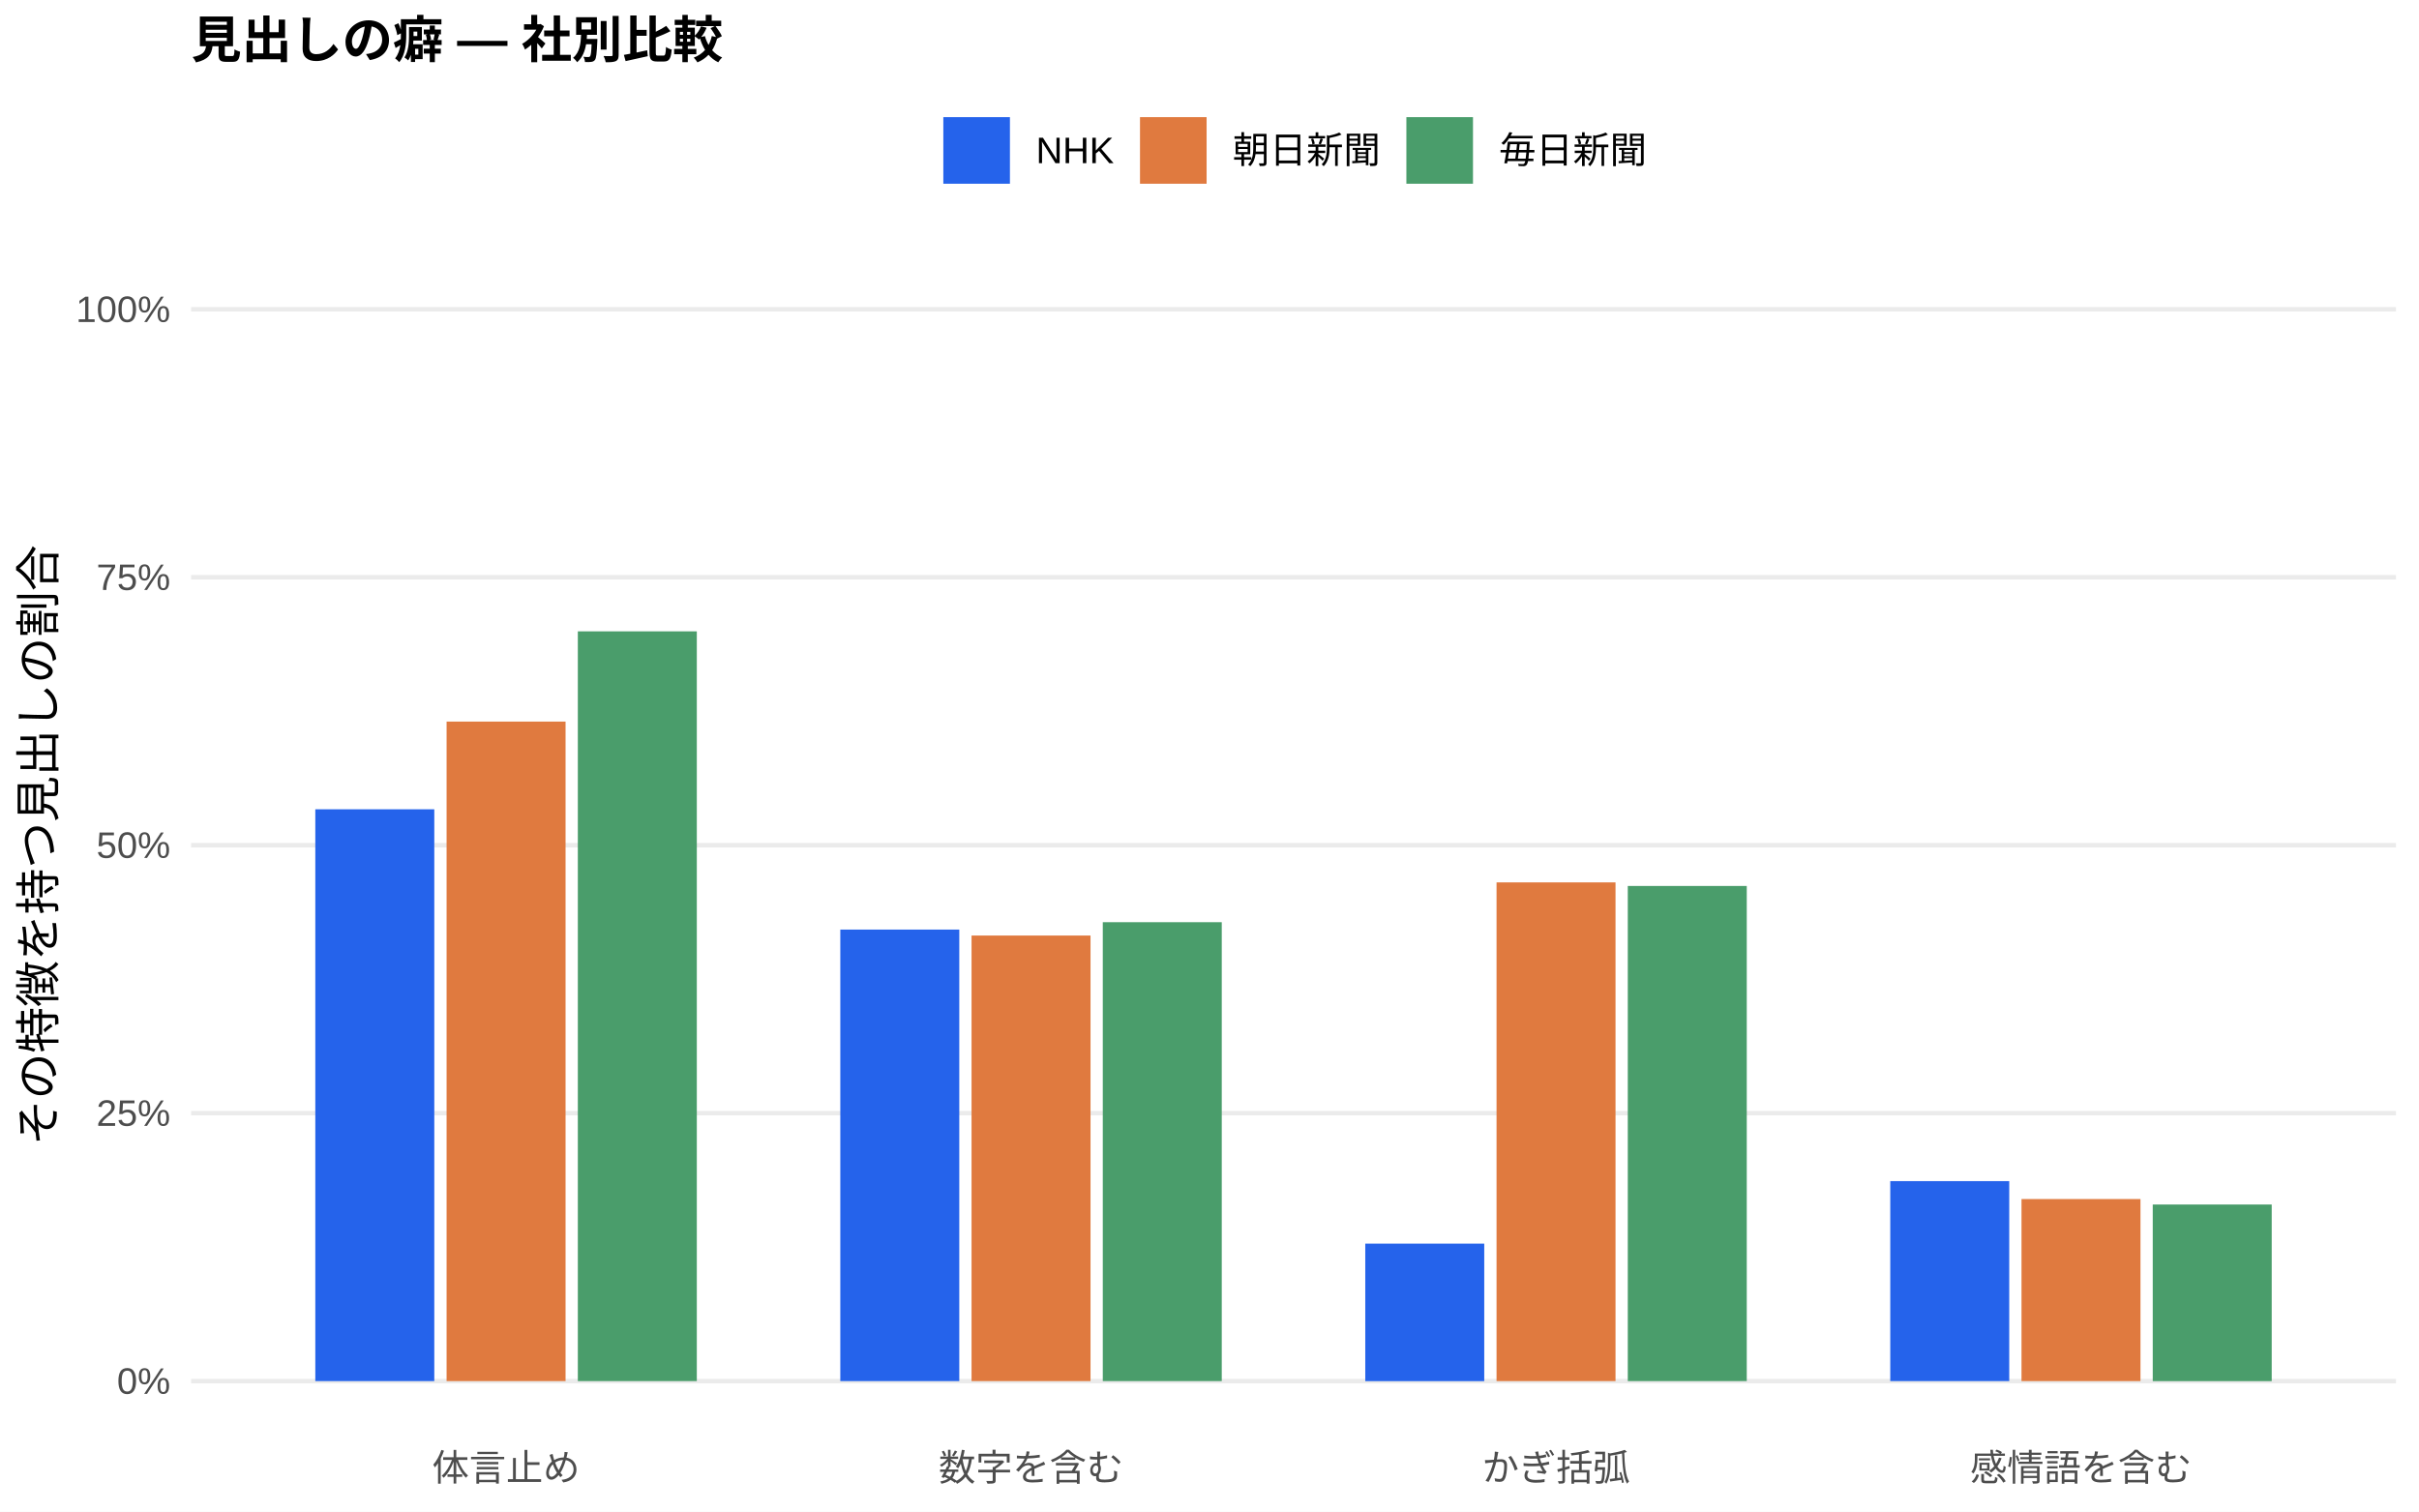
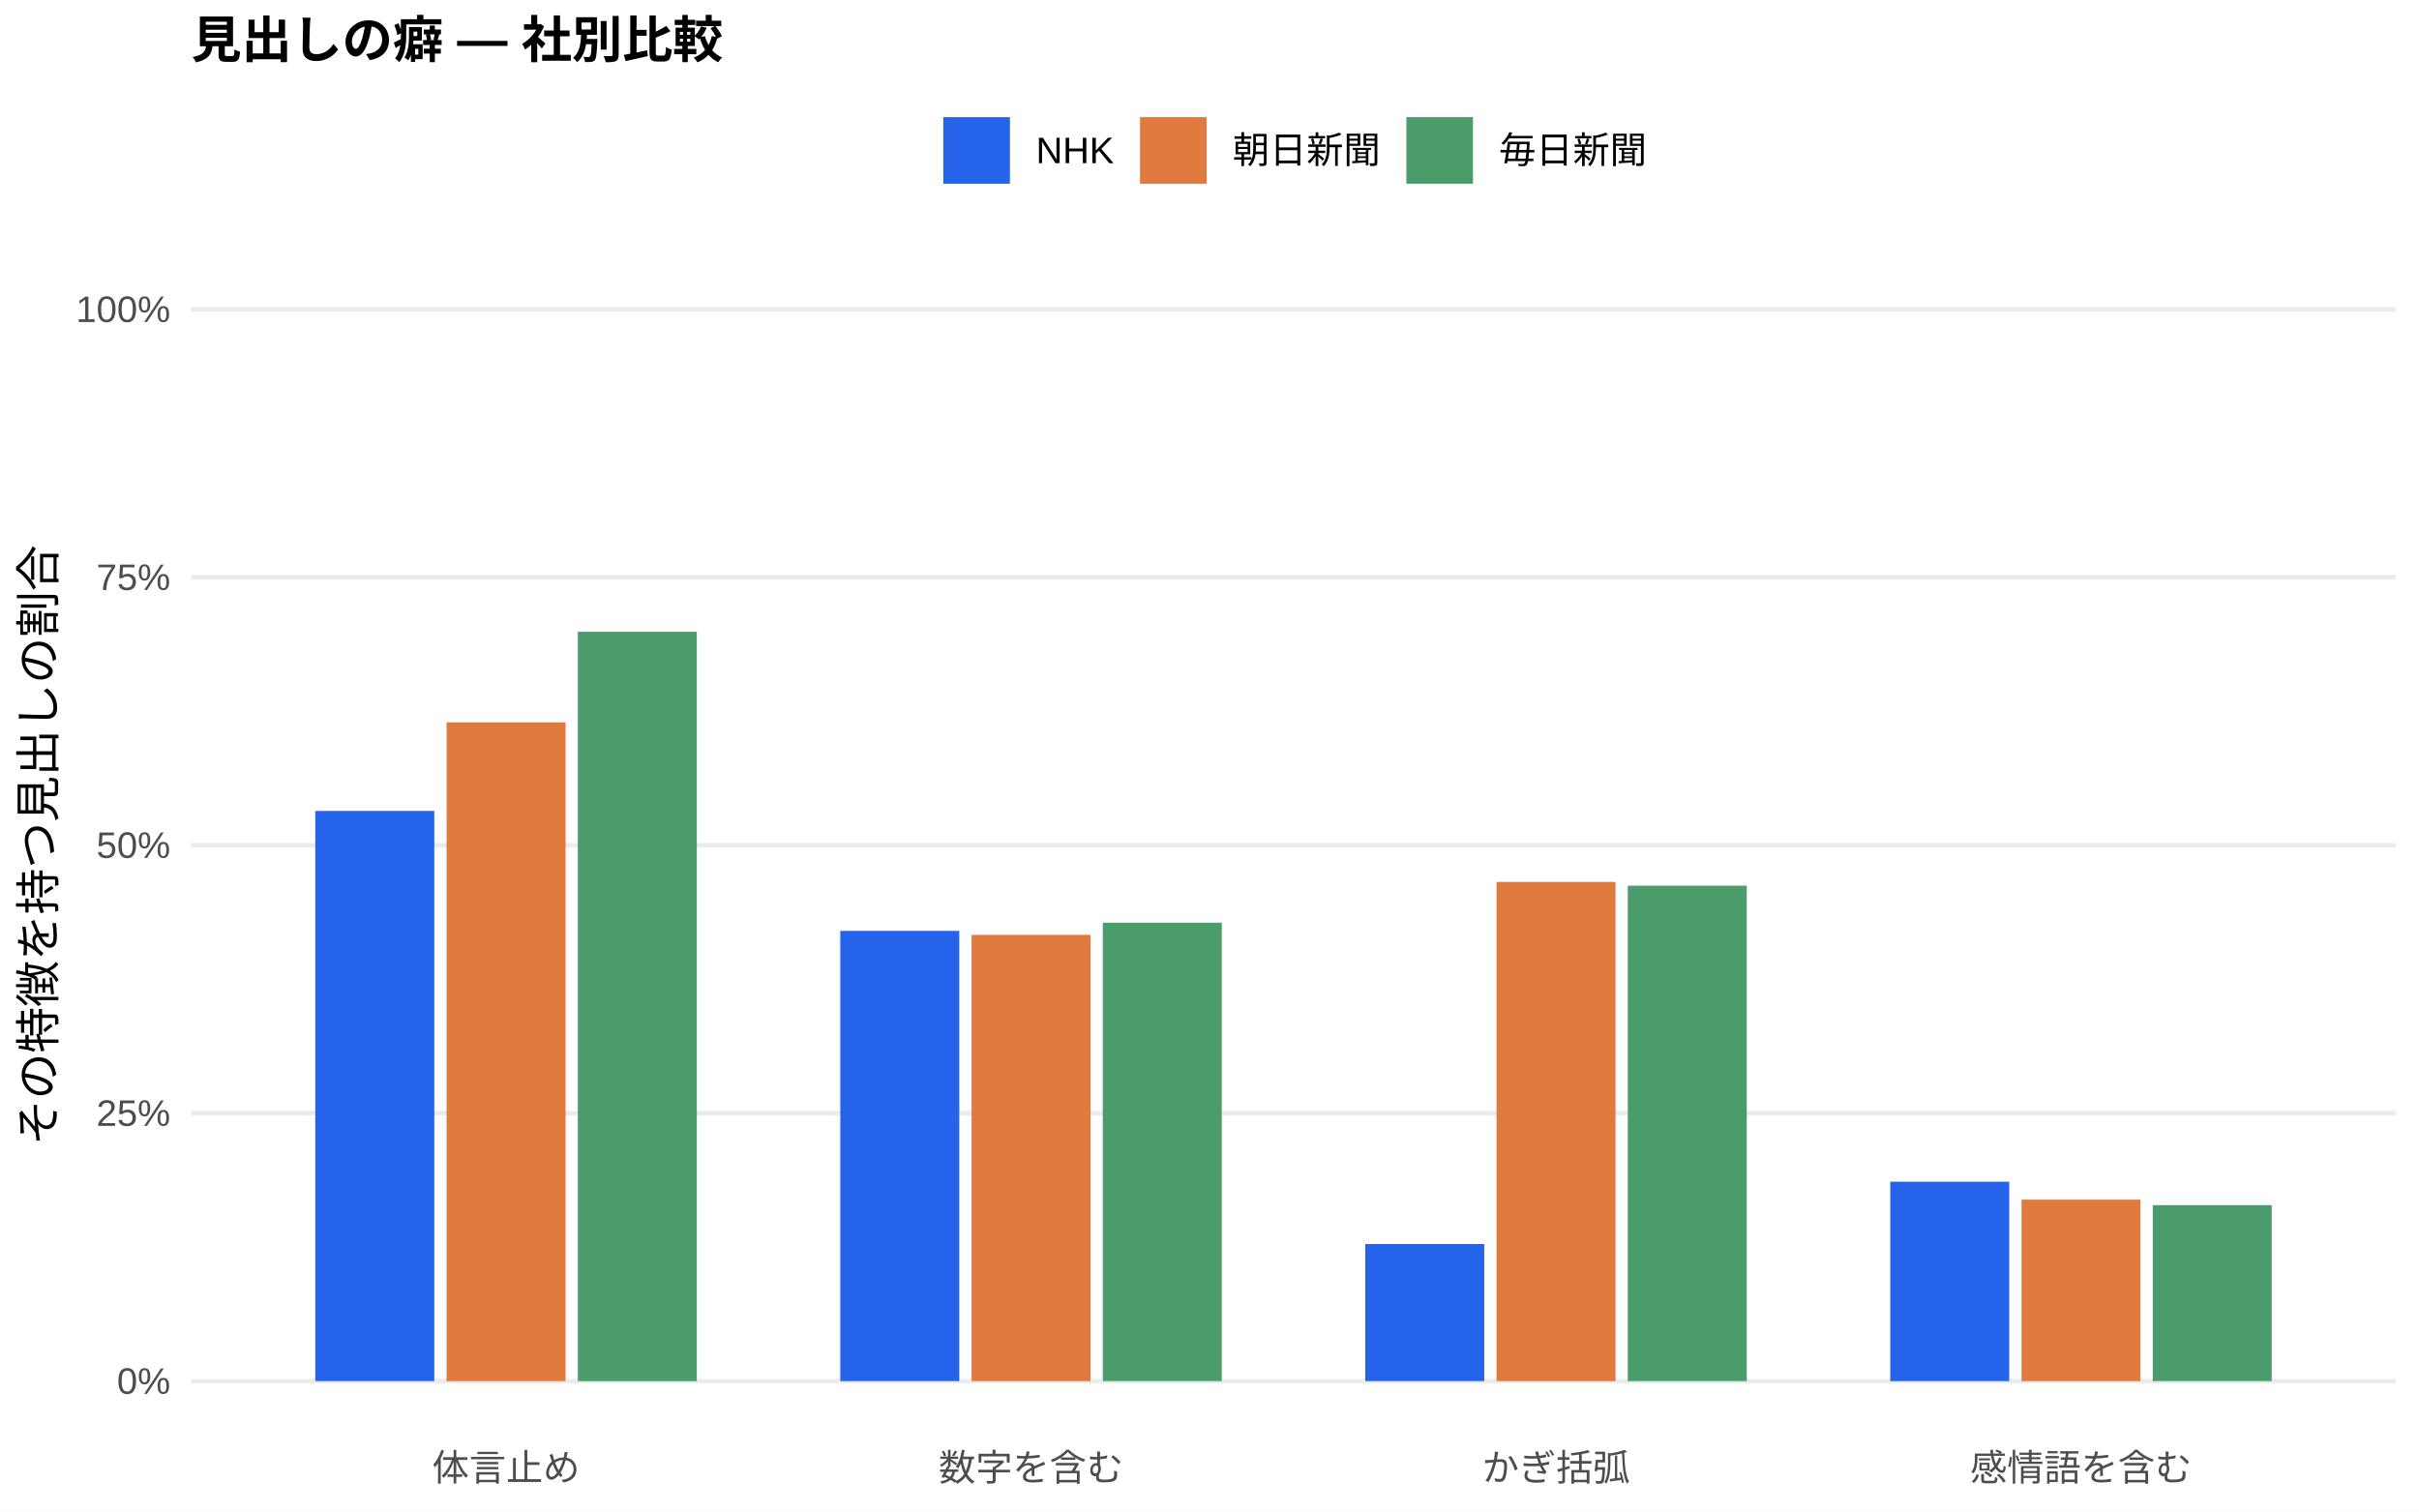
<svg xmlns="http://www.w3.org/2000/svg" width="576.00pt" height="360.00pt" viewBox="0 0 576.00 360.00">
  <g class="svglite">
    <defs>
      <style type="text/css">
    .svglite line, .svglite polyline, .svglite polygon, .svglite path, .svglite rect, .svglite circle {
      fill: none;
      stroke: #000000;
      stroke-linecap: round;
      stroke-linejoin: round;
      stroke-miterlimit: 10.00;
    }
    .svglite text {
      white-space: pre;
    }
    .svglite g.glyphgroup path {
      fill: inherit;
      stroke: none;
    }
  </style>
    </defs>
    <rect width="100%" height="100%" style="stroke: none; fill: #FFFFFF;" />
    <defs>
      <clipPath id="cpMC4wMHw1NzYuMDB8MC4wMHwzNjAuMDA=">
        <rect x="0.00" y="0.00" width="576.00" height="360.00" />
      </clipPath>
    </defs>
    <g clip-path="url(#cpMC4wMHw1NzYuMDB8MC4wMHwzNjAuMDA=)">
      <rect x="0.00" y="0.00" width="576.00" height="360.00" style="stroke-width: 1.07; stroke: none; fill: #FFFFFF;" />
    </g>
    <defs>
      <clipPath id="cpNDUuNTB8NTcwLjUyfDYwLjkxfDM0MS43MQ==">
        <rect x="45.50" y="60.91" width="525.02" height="280.80" />
      </clipPath>
    </defs>
    <g clip-path="url(#cpNDUuNTB8NTcwLjUyfDYwLjkxfDM0MS43MQ==)">
      <polyline points="45.50,328.94 570.52,328.94 " style="stroke-width: 1.07; stroke: #EBEBEB; stroke-linecap: butt;" />
      <polyline points="45.50,265.12 570.52,265.12 " style="stroke-width: 1.07; stroke: #EBEBEB; stroke-linecap: butt;" />
      <polyline points="45.50,201.31 570.52,201.31 " style="stroke-width: 1.07; stroke: #EBEBEB; stroke-linecap: butt;" />
      <polyline points="45.50,137.49 570.52,137.49 " style="stroke-width: 1.07; stroke: #EBEBEB; stroke-linecap: butt;" />
      <polyline points="45.50,73.67 570.52,73.67 " style="stroke-width: 1.07; stroke: #EBEBEB; stroke-linecap: butt;" />
-       <rect x="75.08" y="192.75" width="28.33" height="136.19" style="stroke-width: 1.07; stroke: none; stroke-linecap: butt; stroke-linejoin: miter; fill: #2563EB;" />
-       <rect x="200.09" y="221.40" width="28.33" height="107.54" style="stroke-width: 1.07; stroke: none; stroke-linecap: butt; stroke-linejoin: miter; fill: #2563EB;" />
-       <rect x="325.09" y="296.20" width="28.33" height="32.75" style="stroke-width: 1.07; stroke: none; stroke-linecap: butt; stroke-linejoin: miter; fill: #2563EB;" />
-       <rect x="450.10" y="281.31" width="28.33" height="47.63" style="stroke-width: 1.07; stroke: none; stroke-linecap: butt; stroke-linejoin: miter; fill: #2563EB;" />
-       <rect x="106.34" y="171.86" width="28.33" height="157.08" style="stroke-width: 1.07; stroke: none; stroke-linecap: butt; stroke-linejoin: miter; fill: #E07A3F;" />
-       <rect x="231.34" y="222.82" width="28.33" height="106.12" style="stroke-width: 1.07; stroke: none; stroke-linecap: butt; stroke-linejoin: miter; fill: #E07A3F;" />
-       <rect x="356.35" y="210.16" width="28.33" height="118.78" style="stroke-width: 1.07; stroke: none; stroke-linecap: butt; stroke-linejoin: miter; fill: #E07A3F;" />
-       <rect x="481.35" y="285.58" width="28.33" height="43.36" style="stroke-width: 1.07; stroke: none; stroke-linecap: butt; stroke-linejoin: miter; fill: #E07A3F;" />
-       <rect x="137.59" y="150.37" width="28.33" height="178.57" style="stroke-width: 1.07; stroke: none; stroke-linecap: butt; stroke-linejoin: miter; fill: #4A9D6B;" />
-       <rect x="262.59" y="219.64" width="28.33" height="109.30" style="stroke-width: 1.07; stroke: none; stroke-linecap: butt; stroke-linejoin: miter; fill: #4A9D6B;" />
-       <rect x="387.60" y="211.01" width="28.33" height="117.93" style="stroke-width: 1.07; stroke: none; stroke-linecap: butt; stroke-linejoin: miter; fill: #4A9D6B;" />
-       <rect x="512.60" y="286.88" width="28.33" height="42.07" style="stroke-width: 1.07; stroke: none; stroke-linecap: butt; stroke-linejoin: miter; fill: #4A9D6B;" />
+       <rect x="75.08" y="193.14" width="28.33" height="135.80" style="stroke-width: 1.07; stroke: none; stroke-linecap: butt; stroke-linejoin: miter; fill: #2563EB;" />
+       <rect x="200.09" y="221.71" width="28.33" height="107.23" style="stroke-width: 1.07; stroke: none; stroke-linecap: butt; stroke-linejoin: miter; fill: #2563EB;" />
+       <rect x="325.09" y="296.29" width="28.33" height="32.65" style="stroke-width: 1.07; stroke: none; stroke-linecap: butt; stroke-linejoin: miter; fill: #2563EB;" />
+       <rect x="450.10" y="281.45" width="28.33" height="47.49" style="stroke-width: 1.07; stroke: none; stroke-linecap: butt; stroke-linejoin: miter; fill: #2563EB;" />
+       <rect x="106.34" y="172.05" width="28.33" height="156.90" style="stroke-width: 1.07; stroke: none; stroke-linecap: butt; stroke-linejoin: miter; fill: #E07A3F;" />
+       <rect x="231.34" y="222.66" width="28.33" height="106.28" style="stroke-width: 1.07; stroke: none; stroke-linecap: butt; stroke-linejoin: miter; fill: #E07A3F;" />
+       <rect x="356.35" y="210.05" width="28.33" height="118.89" style="stroke-width: 1.07; stroke: none; stroke-linecap: butt; stroke-linejoin: miter; fill: #E07A3F;" />
+       <rect x="481.35" y="285.72" width="28.33" height="43.22" style="stroke-width: 1.07; stroke: none; stroke-linecap: butt; stroke-linejoin: miter; fill: #E07A3F;" />
+       <rect x="137.59" y="150.47" width="28.33" height="178.48" style="stroke-width: 1.07; stroke: none; stroke-linecap: butt; stroke-linejoin: miter; fill: #4A9D6B;" />
+       <rect x="262.59" y="219.76" width="28.33" height="109.18" style="stroke-width: 1.07; stroke: none; stroke-linecap: butt; stroke-linejoin: miter; fill: #4A9D6B;" />
+       <rect x="387.60" y="210.95" width="28.33" height="117.99" style="stroke-width: 1.07; stroke: none; stroke-linecap: butt; stroke-linejoin: miter; fill: #4A9D6B;" />
+       <rect x="512.60" y="287.03" width="28.33" height="41.91" style="stroke-width: 1.07; stroke: none; stroke-linecap: butt; stroke-linejoin: miter; fill: #4A9D6B;" />
    </g>
    <g clip-path="url(#cpMC4wMHw1NzYuMDB8MC4wMHwzNjAuMDA=)">
      <text x="40.57" y="331.97" text-anchor="end" style="font-size: 8.80px;fill: #4D4D4D; font-family: &quot;Liberation Sans&quot;;" textLength="12.72px" lengthAdjust="spacingAndGlyphs">0%</text>
      <text x="40.57" y="268.15" text-anchor="end" style="font-size: 8.80px;fill: #4D4D4D; font-family: &quot;Liberation Sans&quot;;" textLength="17.61px" lengthAdjust="spacingAndGlyphs">25%</text>
      <text x="40.57" y="204.33" text-anchor="end" style="font-size: 8.80px;fill: #4D4D4D; font-family: &quot;Liberation Sans&quot;;" textLength="17.61px" lengthAdjust="spacingAndGlyphs">50%</text>
      <text x="40.57" y="140.52" text-anchor="end" style="font-size: 8.80px;fill: #4D4D4D; font-family: &quot;Liberation Sans&quot;;" textLength="17.61px" lengthAdjust="spacingAndGlyphs">75%</text>
      <text x="40.57" y="76.70" text-anchor="end" style="font-size: 8.80px;fill: #4D4D4D; font-family: &quot;Liberation Sans&quot;;" textLength="22.50px" lengthAdjust="spacingAndGlyphs">100%</text>
      <text x="120.50" y="352.69" text-anchor="middle" style="font-size: 8.80px;fill: #4D4D4D; font-family: &quot;Liberation Sans&quot;;" textLength="35.19px" lengthAdjust="spacingAndGlyphs">体言止め</text>
      <text x="245.51" y="352.69" text-anchor="middle" style="font-size: 8.80px;fill: #4D4D4D; font-family: &quot;Liberation Sans&quot;;" textLength="43.98px" lengthAdjust="spacingAndGlyphs">数字を含む</text>
      <text x="370.51" y="352.69" text-anchor="middle" style="font-size: 8.80px;fill: #4D4D4D; font-family: &quot;Liberation Sans&quot;;" textLength="35.19px" lengthAdjust="spacingAndGlyphs">かぎ括弧</text>
      <text x="495.52" y="352.69" text-anchor="middle" style="font-size: 8.80px;fill: #4D4D4D; font-family: &quot;Liberation Sans&quot;;" textLength="52.78px" lengthAdjust="spacingAndGlyphs">感情語を含む</text>
      <text transform="translate(13.05,201.31) rotate(-90)" text-anchor="middle" style="font-size: 11.00px; font-family: &quot;Liberation Sans&quot;;" textLength="143.00px" lengthAdjust="spacingAndGlyphs">その特徴を持つ見出しの割合</text>
      <rect x="224.62" y="27.90" width="15.86" height="15.86" style="stroke-width: 1.07; stroke: none; stroke-linecap: butt; stroke-linejoin: miter; fill: #2563EB;" />
      <rect x="271.45" y="27.90" width="15.86" height="15.86" style="stroke-width: 1.07; stroke: none; stroke-linecap: butt; stroke-linejoin: miter; fill: #E07A3F;" />
      <rect x="334.88" y="27.90" width="15.86" height="15.86" style="stroke-width: 1.07; stroke: none; stroke-linecap: butt; stroke-linejoin: miter; fill: #4A9D6B;" />
      <text x="246.67" y="38.86" style="font-size: 8.80px; font-family: &quot;Liberation Sans&quot;;" textLength="18.59px" lengthAdjust="spacingAndGlyphs">NHK</text>
      <text x="293.50" y="38.86" style="font-size: 8.80px; font-family: &quot;Liberation Sans&quot;;" textLength="35.19px" lengthAdjust="spacingAndGlyphs">朝日新聞</text>
      <text x="356.93" y="38.86" style="font-size: 8.80px; font-family: &quot;Liberation Sans&quot;;" textLength="35.19px" lengthAdjust="spacingAndGlyphs">毎日新聞</text>
      <text x="45.50" y="13.74" style="font-size: 12.00px; font-weight: bold; font-family: &quot;Liberation Sans&quot;;" textLength="126.66px" lengthAdjust="spacingAndGlyphs">見出しの癖 — 社別比較</text>
    </g>
  </g>
</svg>
